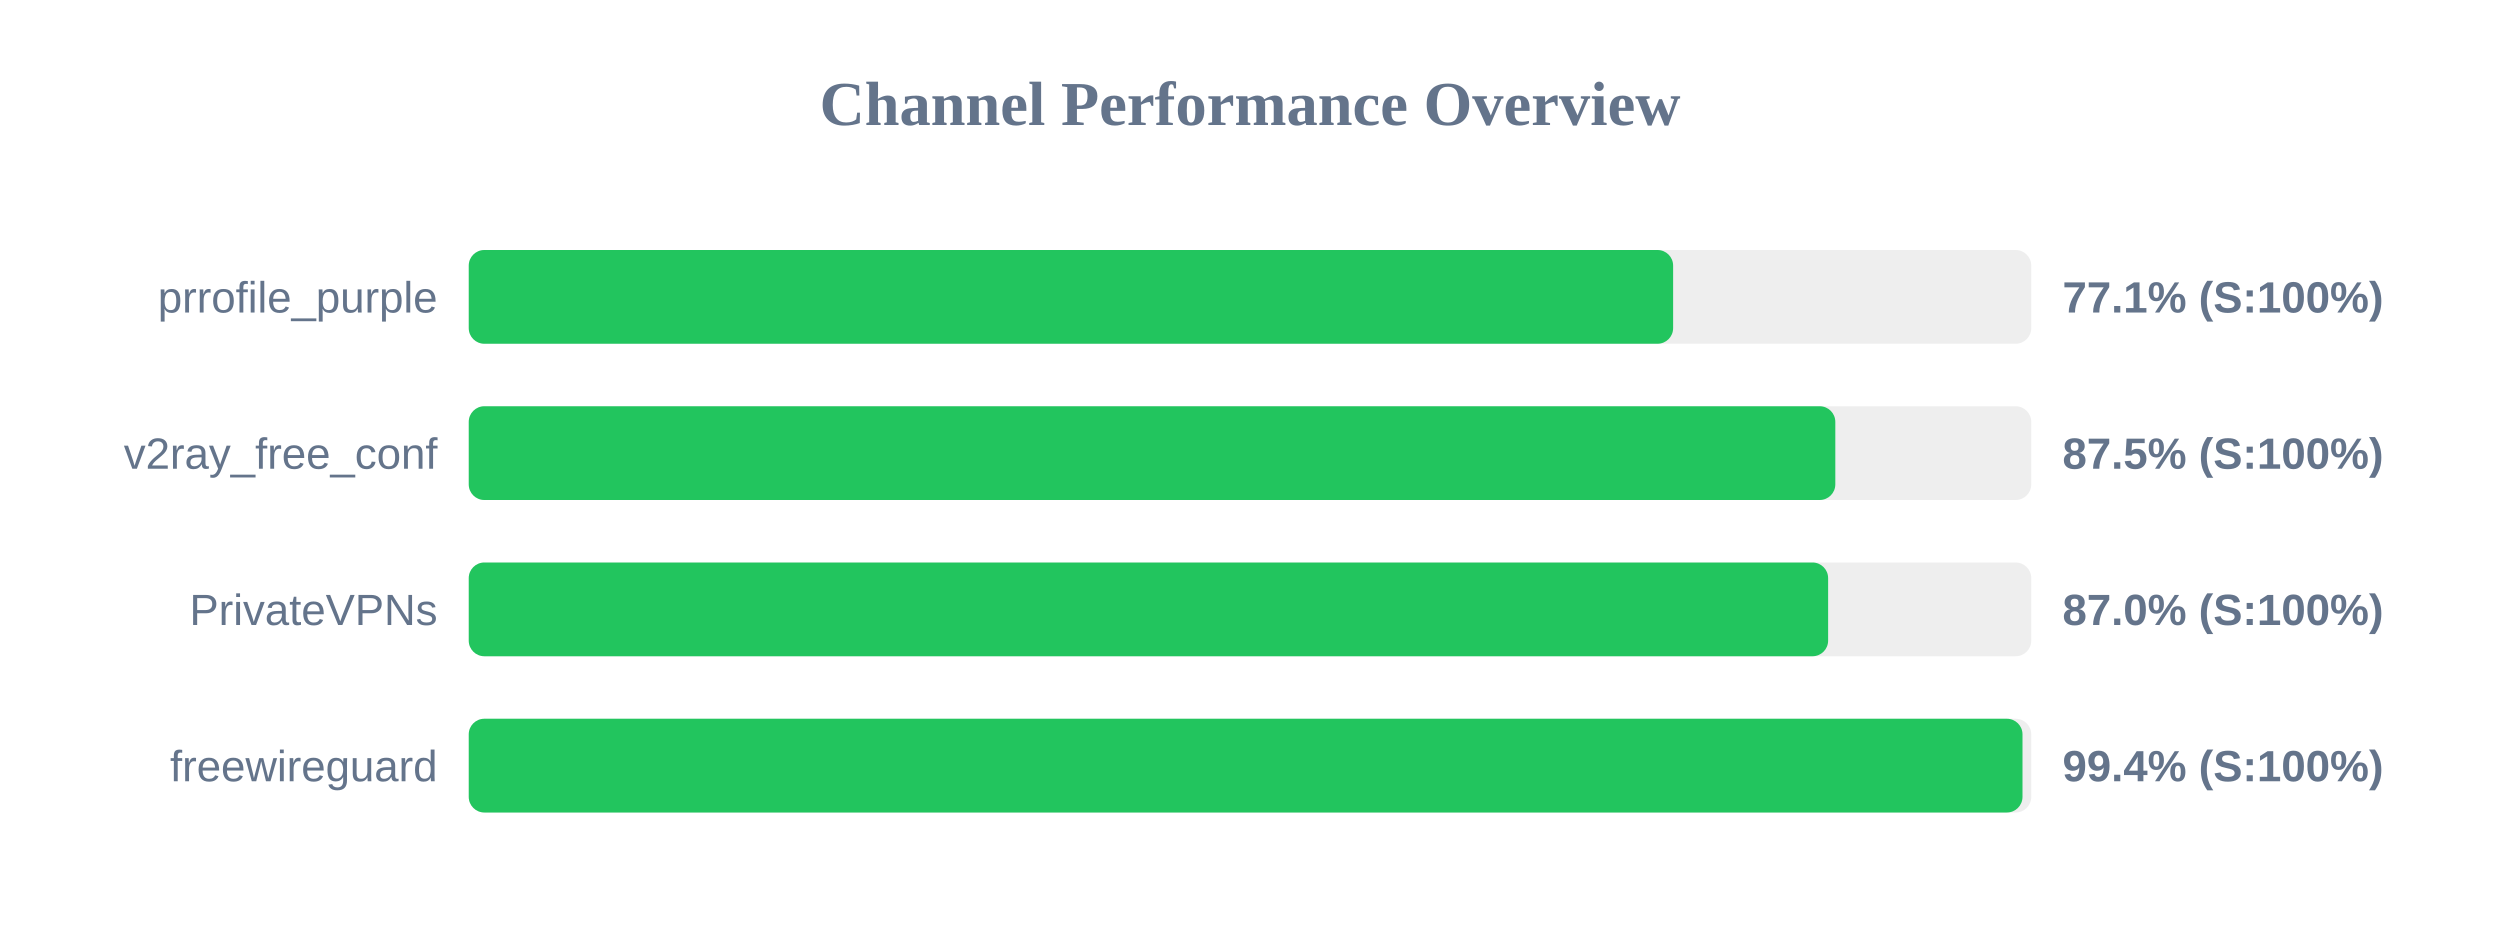
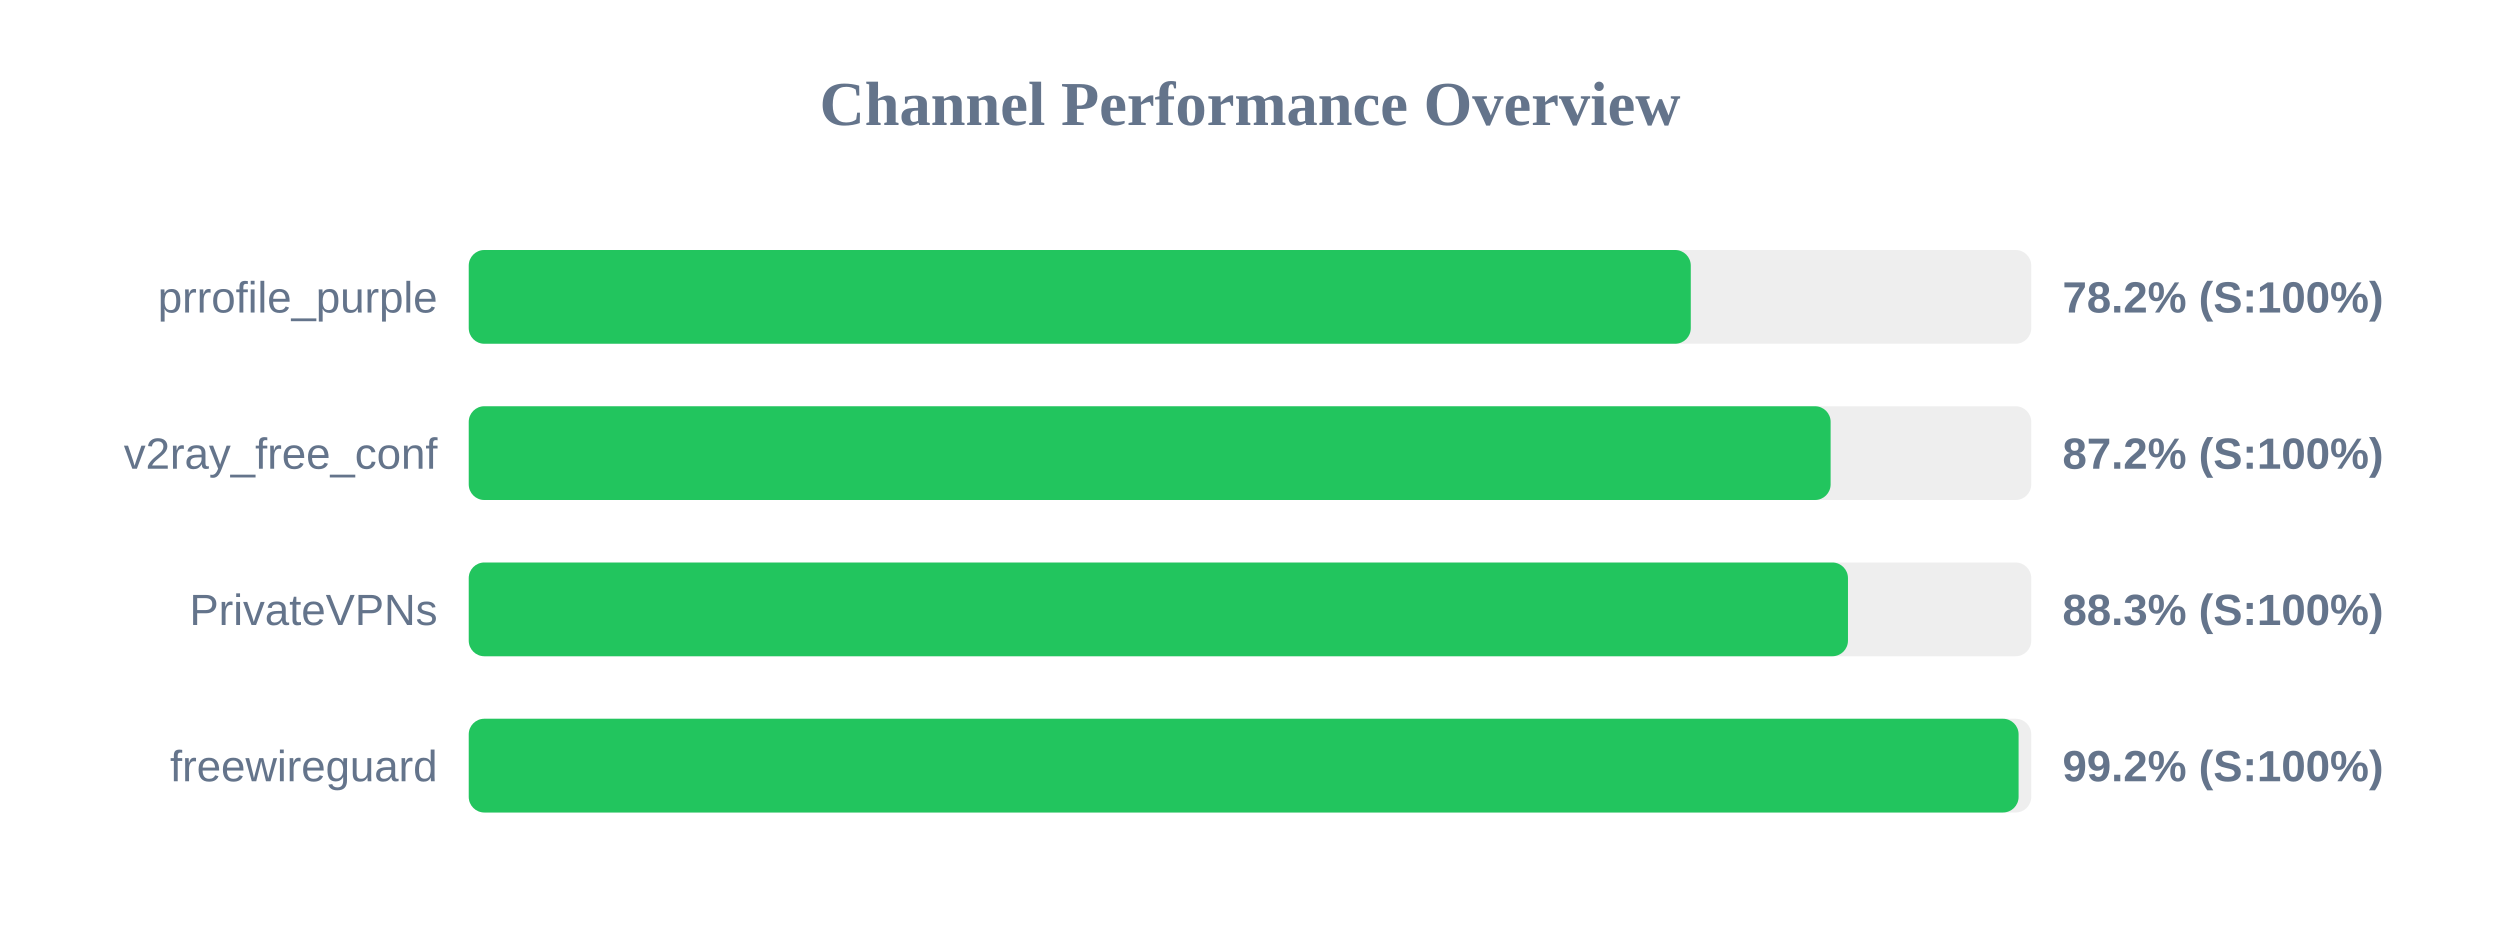
<svg xmlns="http://www.w3.org/2000/svg" width="800" height="300" version="1.1">
  <style>
        .row { font: 14px Arial; fill: #64748b; }
        .score { font: bold 14px Arial; fill: #64748b; }
    </style>
  <text x="400" y="40" text-anchor="middle" font-size="20px" font-weight="bold" fill="#64748b">Channel Performance Overview</text>
  <rect x="150" y="80" width="500" height="30" fill="#eee" rx="5" />
-   <rect x="150" y="80" width="385.4" height="30" fill="#22c55e" rx="5" />
+   <rect x="150" y="80" width="391.05" height="30" fill="#22c55e" rx="5" />
  <text x="140" y="100" text-anchor="end" class="row">prrofile_purple</text>
-   <text x="660" y="100" text-anchor="start" class="score">77.1% (S:100%)</text>
+   <text x="660" y="100" text-anchor="start" class="score">78.2% (S:100%)</text>
  <rect x="150" y="130" width="500" height="30" fill="#eee" rx="5" />
-   <rect x="150" y="130" width="437.3" height="30" fill="#22c55e" rx="5" />
+   <rect x="150" y="130" width="435.8" height="30" fill="#22c55e" rx="5" />
  <text x="140" y="150" text-anchor="end" class="row">v2ray_free_conf</text>
-   <text x="660" y="150" text-anchor="start" class="score">87.5% (S:100%)</text>
+   <text x="660" y="150" text-anchor="start" class="score">87.2% (S:100%)</text>
  <rect x="150" y="180" width="500" height="30" fill="#eee" rx="5" />
-   <rect x="150" y="180" width="435.0" height="30" fill="#22c55e" rx="5" />
+   <rect x="150" y="180" width="441.35" height="30" fill="#22c55e" rx="5" />
  <text x="140" y="200" text-anchor="end" class="row">PrivateVPNs</text>
-   <text x="660" y="200" text-anchor="start" class="score">87.0% (S:100%)</text>
+   <text x="660" y="200" text-anchor="start" class="score">88.3% (S:100%)</text>
  <rect x="150" y="230" width="500" height="30" fill="#eee" rx="5" />
-   <rect x="150" y="230" width="497.2" height="30" fill="#22c55e" rx="5" />
+   <rect x="150" y="230" width="495.95" height="30" fill="#22c55e" rx="5" />
  <text x="140" y="250" text-anchor="end" class="row">freewireguard</text>
-   <text x="660" y="250" text-anchor="start" class="score">99.4% (S:100%)</text>
+   <text x="660" y="250" text-anchor="start" class="score">99.2% (S:100%)</text>
</svg>
